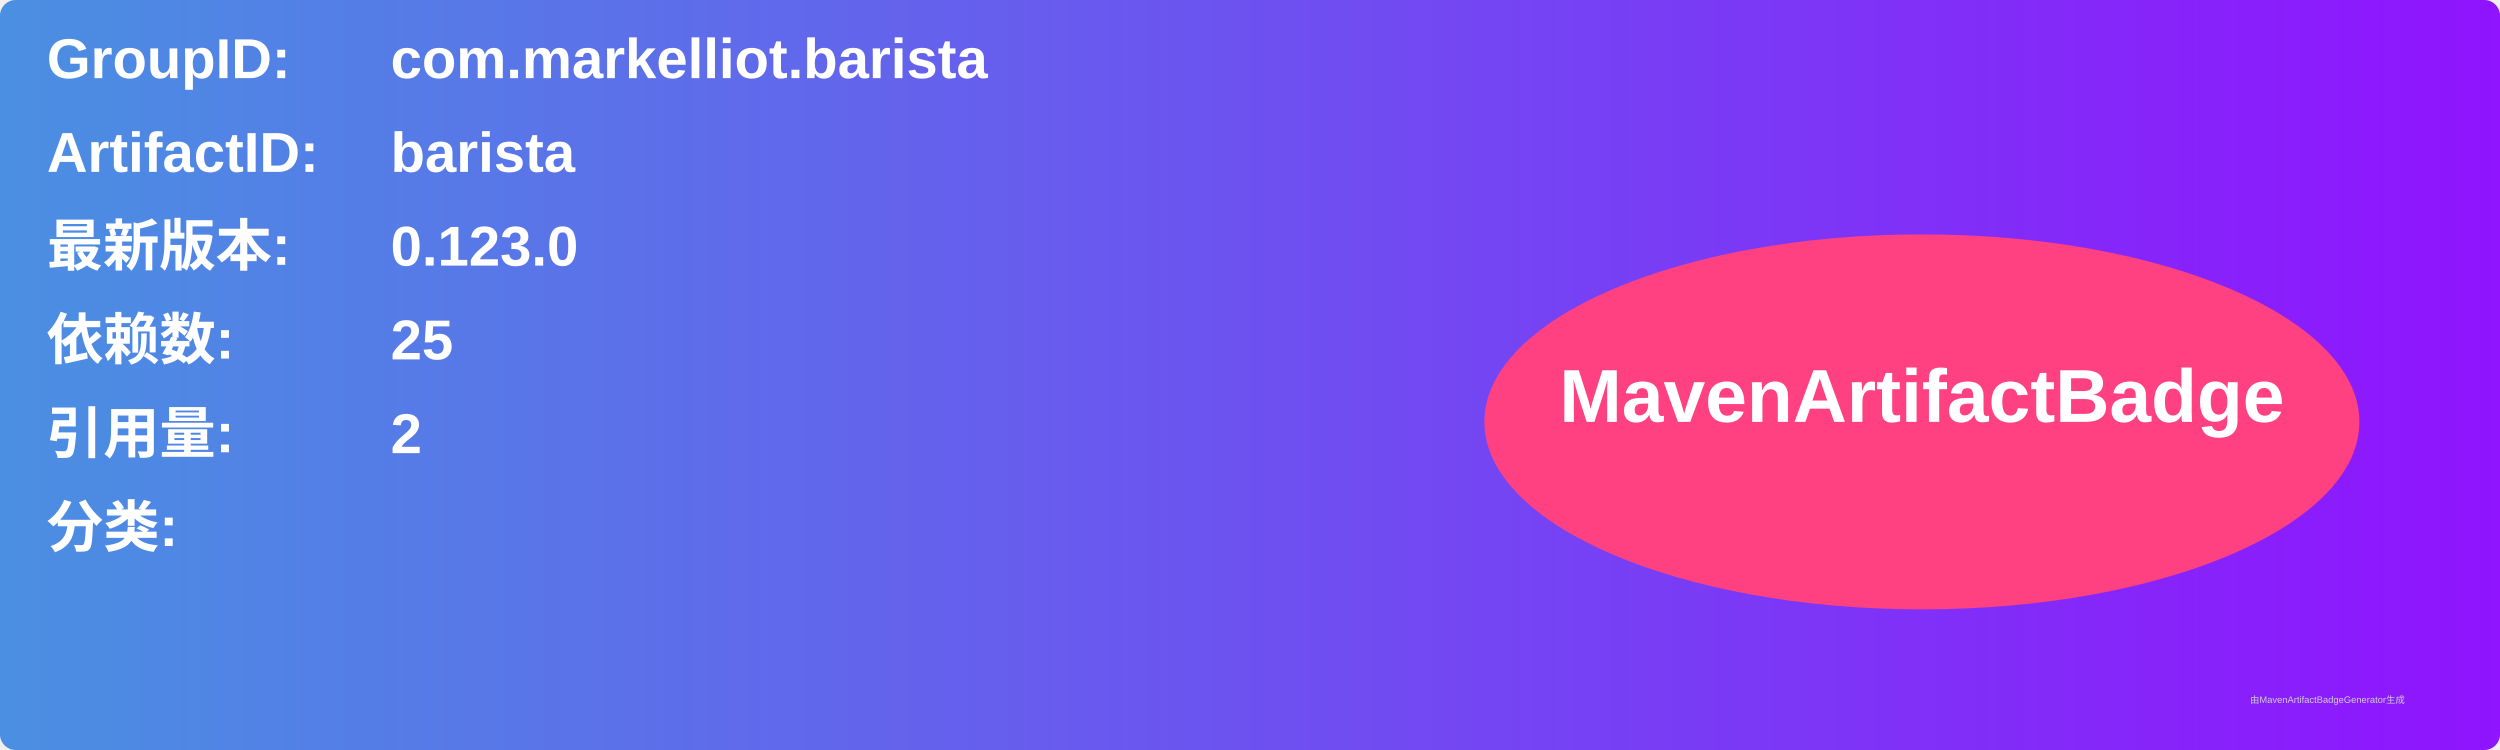
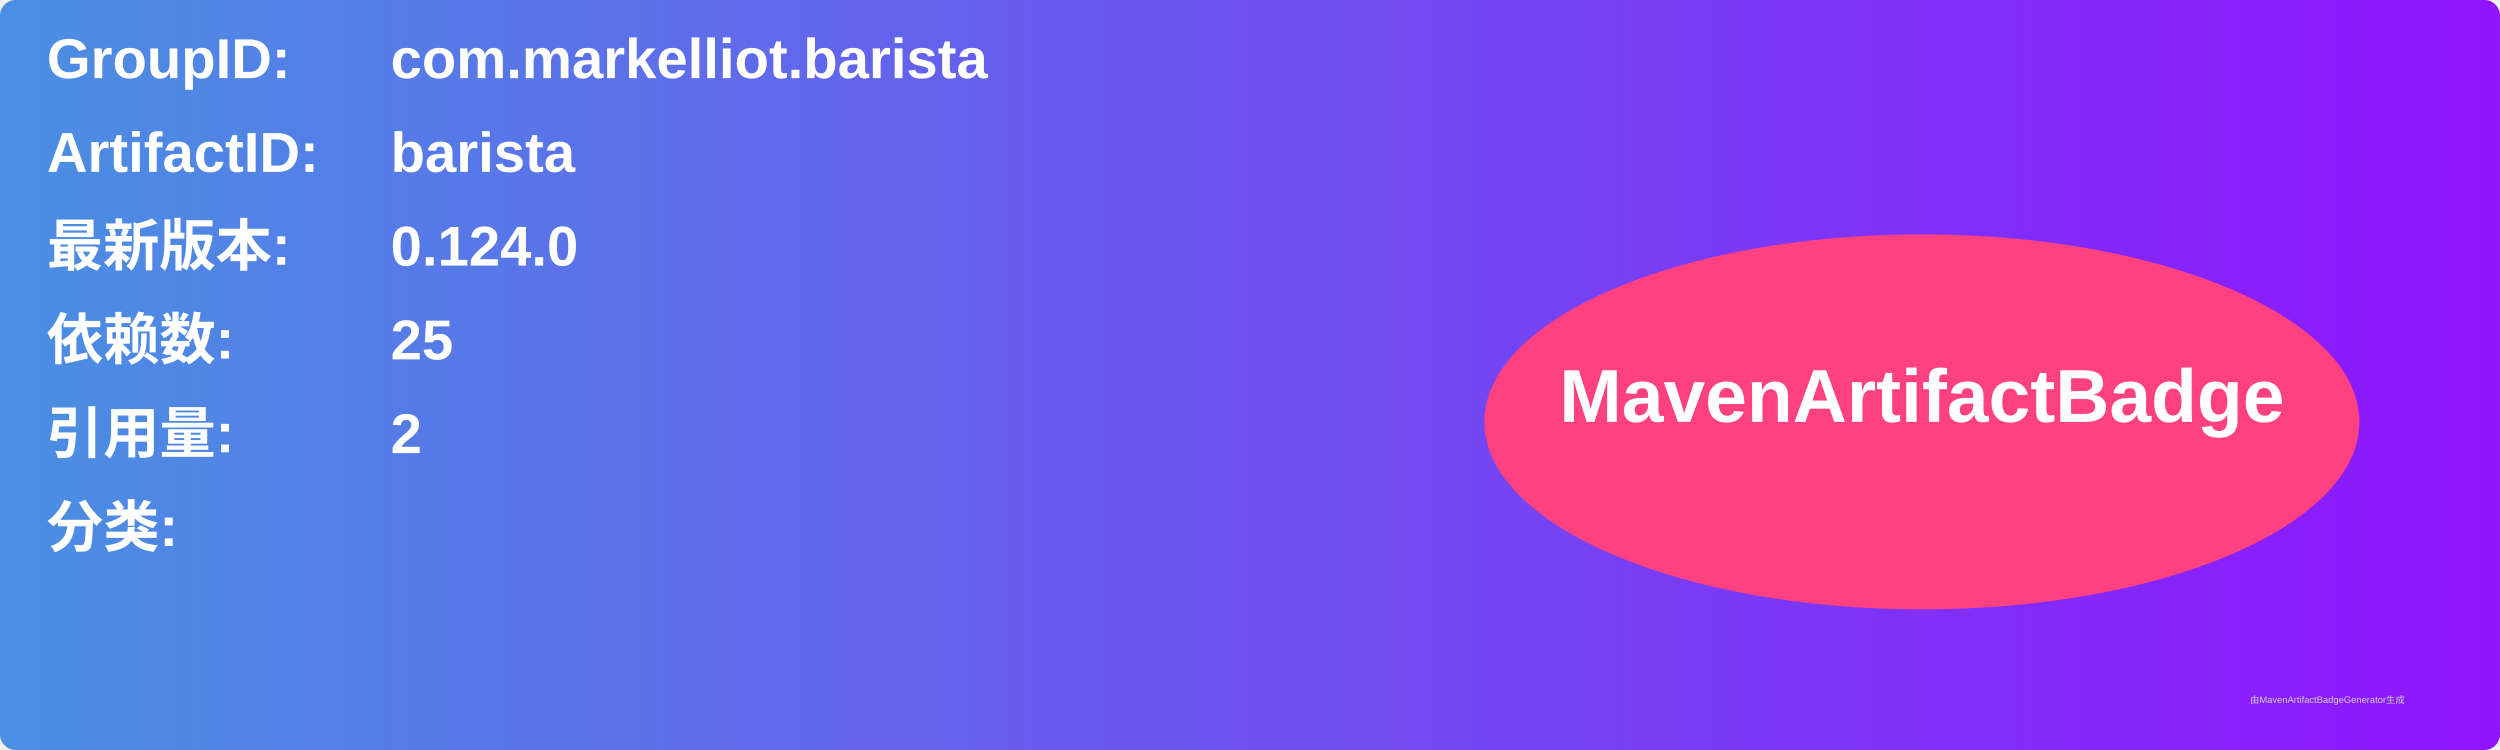
<svg xmlns="http://www.w3.org/2000/svg" width="800" height="240" viewBox="0 0 800 240">
  <linearGradient id="grad" x1="0%" y1="0%" x2="100%" y2="0%">
    <stop offset="0%" stop-color="#4a90e2" />
    <stop offset="100%" stop-color="#9013fe" />
  </linearGradient>
  <rect width="100%" height="100%" rx="5" ry="5" fill="url(#grad)" />
  <g transform="translate(15, 15)">
    <text x="0" y="10" font-family="Arial" font-size="18" fill="white" font-weight="bold" width="260">GroupID:</text>
    <text x="110" y="10" font-family="Arial" font-size="18" fill="white" font-weight="bold" width="460">com.markelliot.barista</text>
    <text x="0" y="40" font-family="Arial" font-size="18" fill="white" font-weight="bold" width="260">ArtifactID:</text>
    <text x="110" y="40" font-family="Arial" font-size="18" fill="white" font-weight="bold" width="460">barista</text>
    <text x="0" y="70" font-family="Arial" font-size="18" fill="white" font-weight="bold">最新版本:</text>
    <text x="110" y="70" font-family="Arial" font-size="18" fill="white" font-weight="bold">
-       <tspan font-weight="bold">0.123.0</tspan>
+       <tspan font-weight="bold">0.124.0</tspan>
    </text>
    <text x="0" y="100" font-family="Arial" font-size="18" fill="white" font-weight="bold">依赖数: </text>
    <text x="110" y="100" font-family="Arial" font-size="18" fill="white">
      <tspan font-weight="bold">25</tspan>
    </text>
    <text x="0" y="130" font-family="Arial" font-size="18" fill="white" font-weight="bold">引用量: </text>
    <text x="110" y="130" font-family="Arial" font-size="18" fill="white">
      <tspan font-weight="bold">2</tspan>
    </text>
    <text x="0" y="160" font-family="Arial" font-size="18" fill="white" font-weight="bold">分类:</text>
    <text x="10" y="190" font-family="Arial" font-size="10" fill="white">
      <tspan font-weight="bold" />
    </text>
    <ellipse cx="600" cy="120" rx="140" ry="60" fill="#ff4081" />
    <text x="600" y="120" text-anchor="middle" font-family="Arial" font-size="24" fill="white" font-weight="bold">MavenArtifactBadge</text>
  </g>
  <text x="720" y="225" font-family="Arial" font-size="3" fill="#d0d0d0">由MavenArtifactBadgeGenerator生成</text>
</svg>
